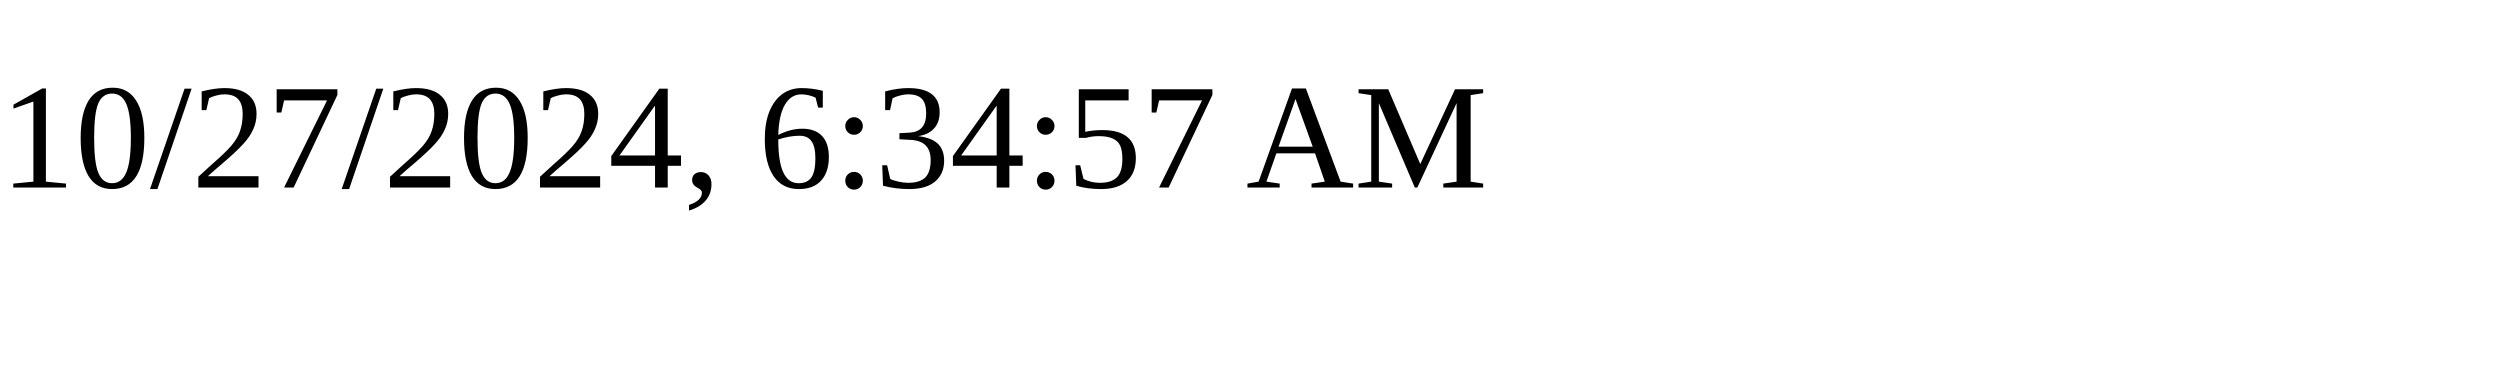
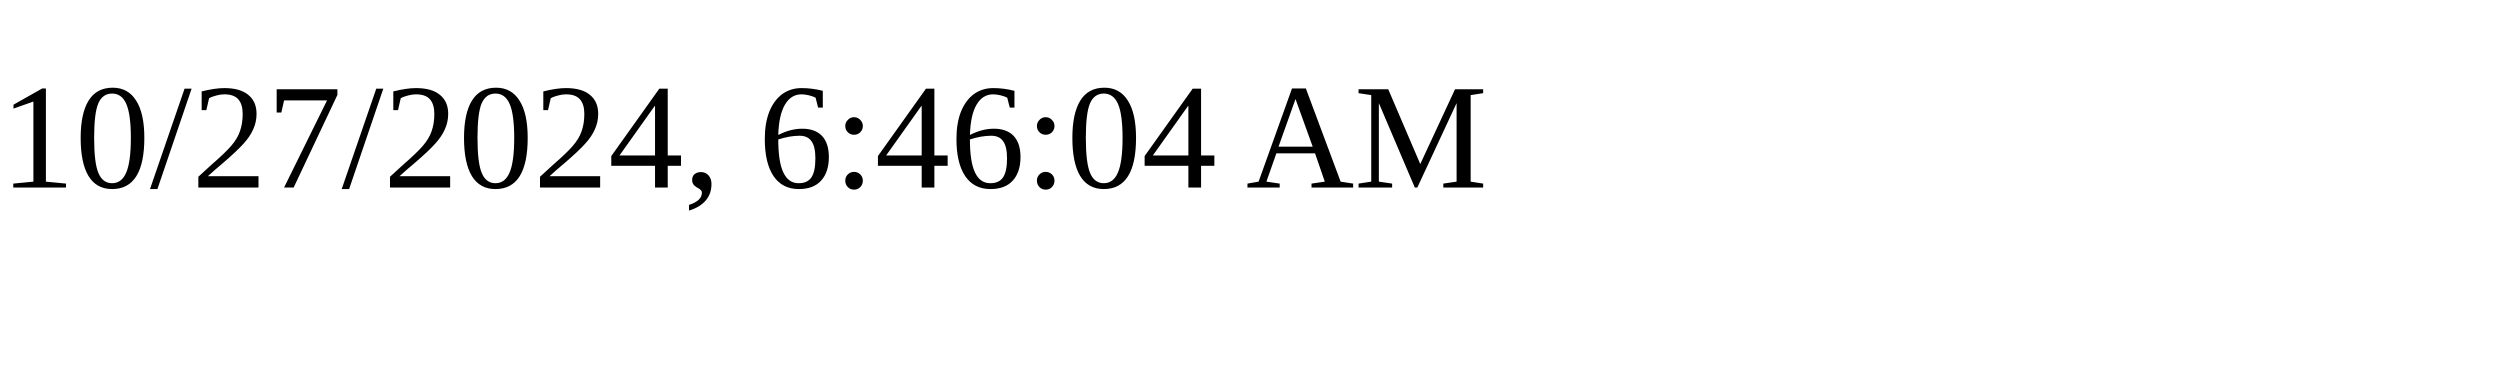
<svg xmlns="http://www.w3.org/2000/svg" height="30" width="200">
-   <text x="0" y="15">10/27/2024, 6:34:57 AM</text>
+   <text x="0" y="15">10/27/2024, 6:46:04 AM</text>
</svg>
